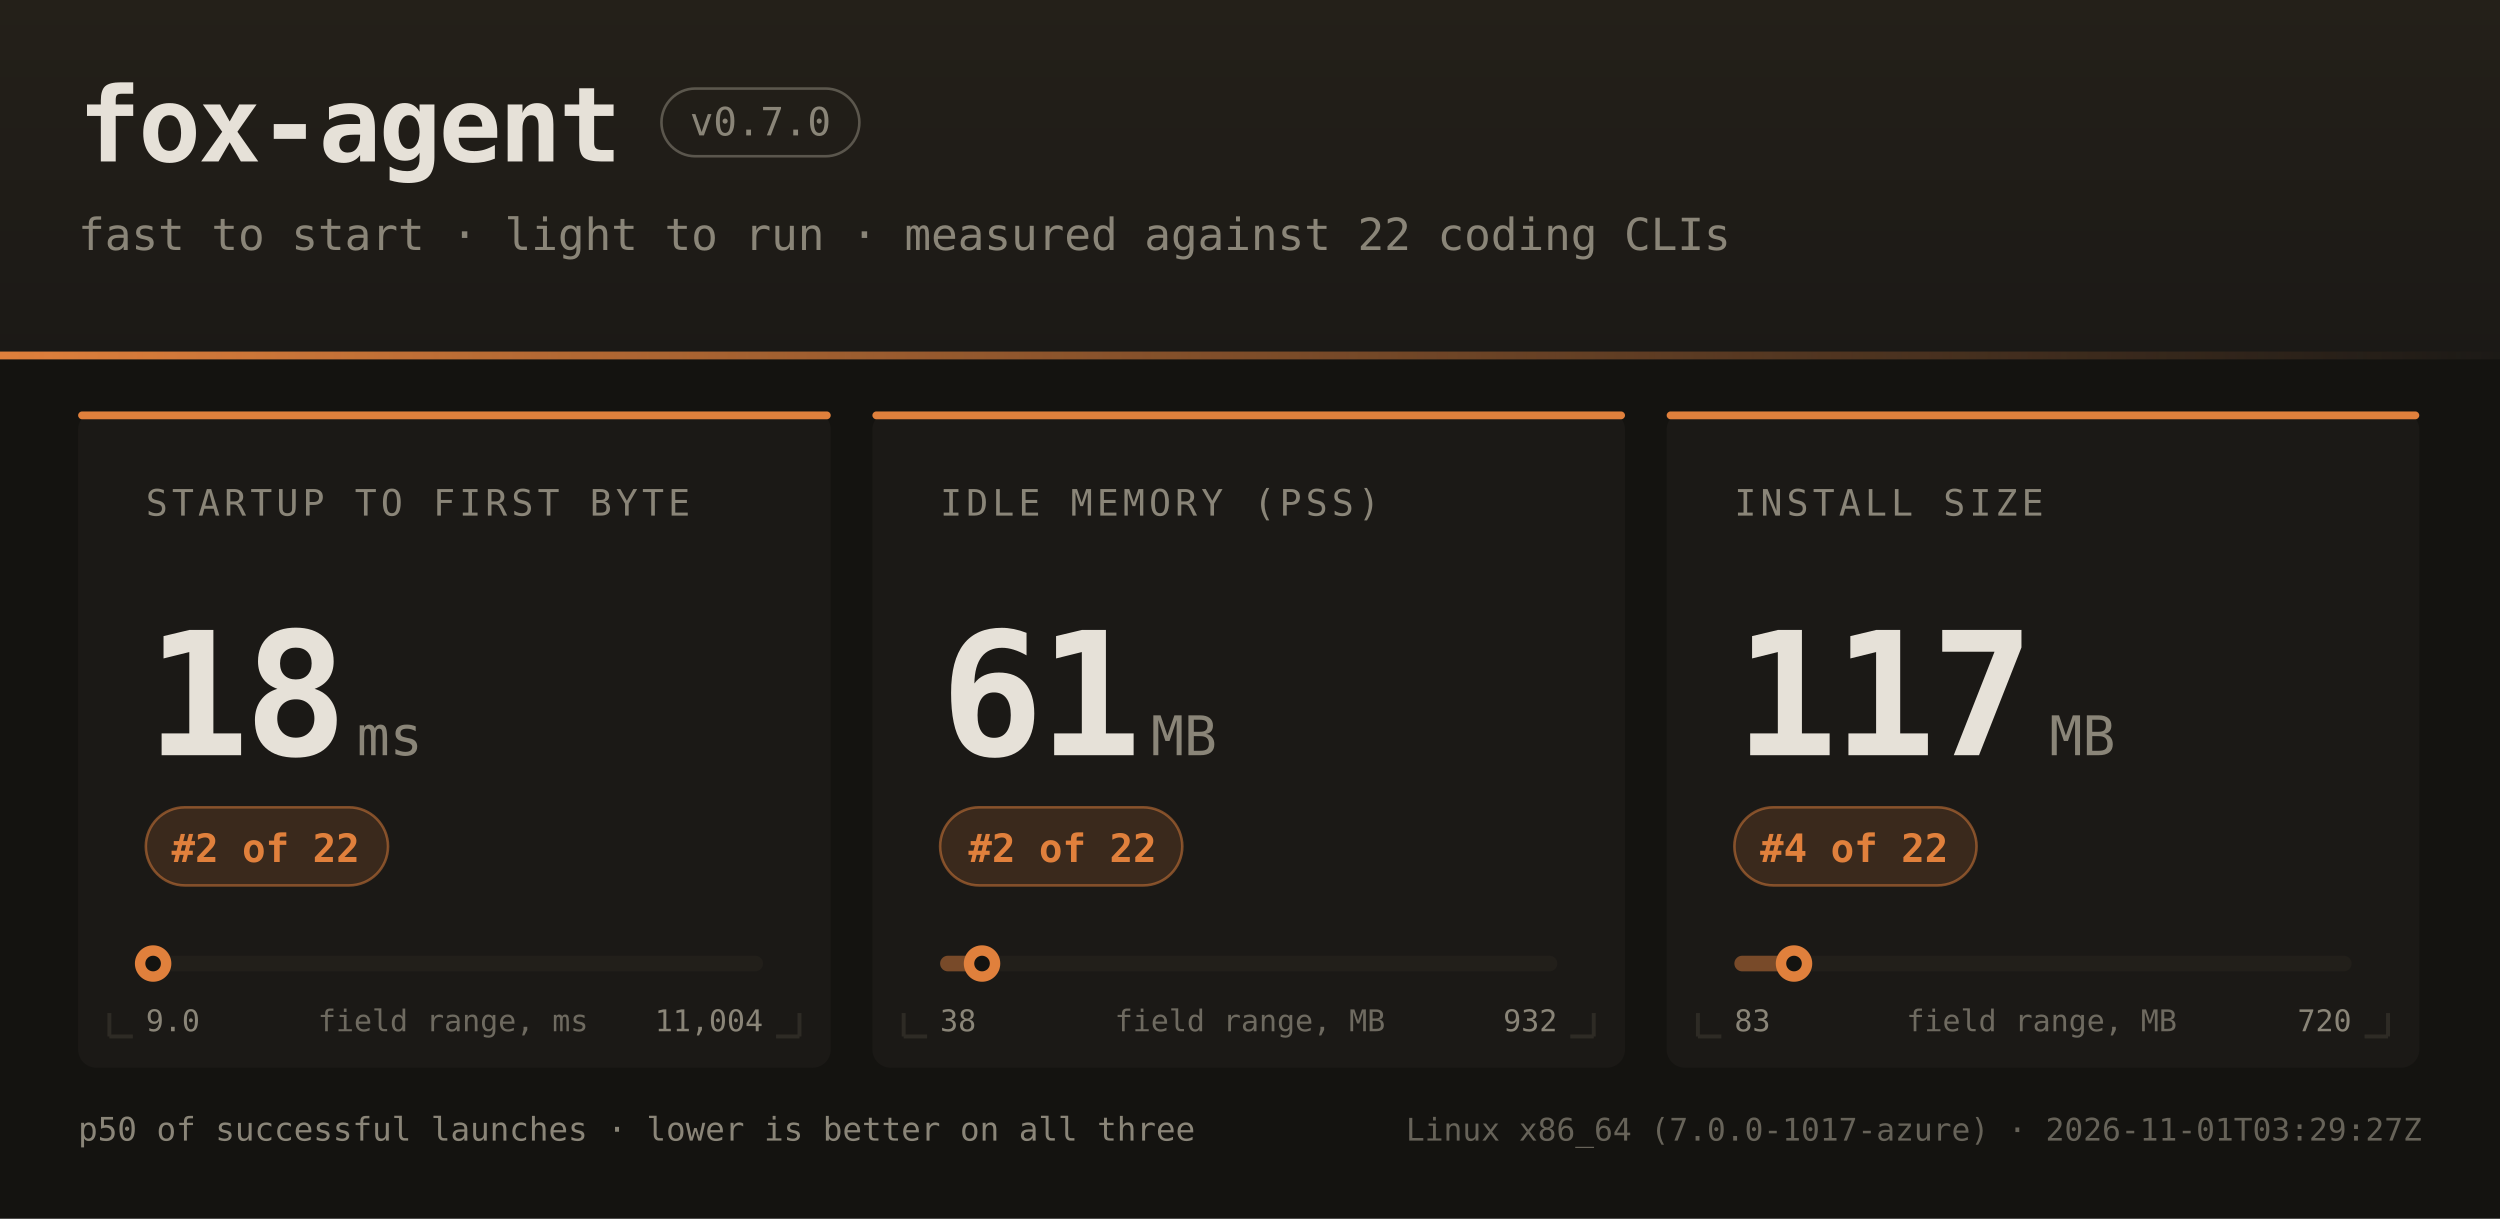
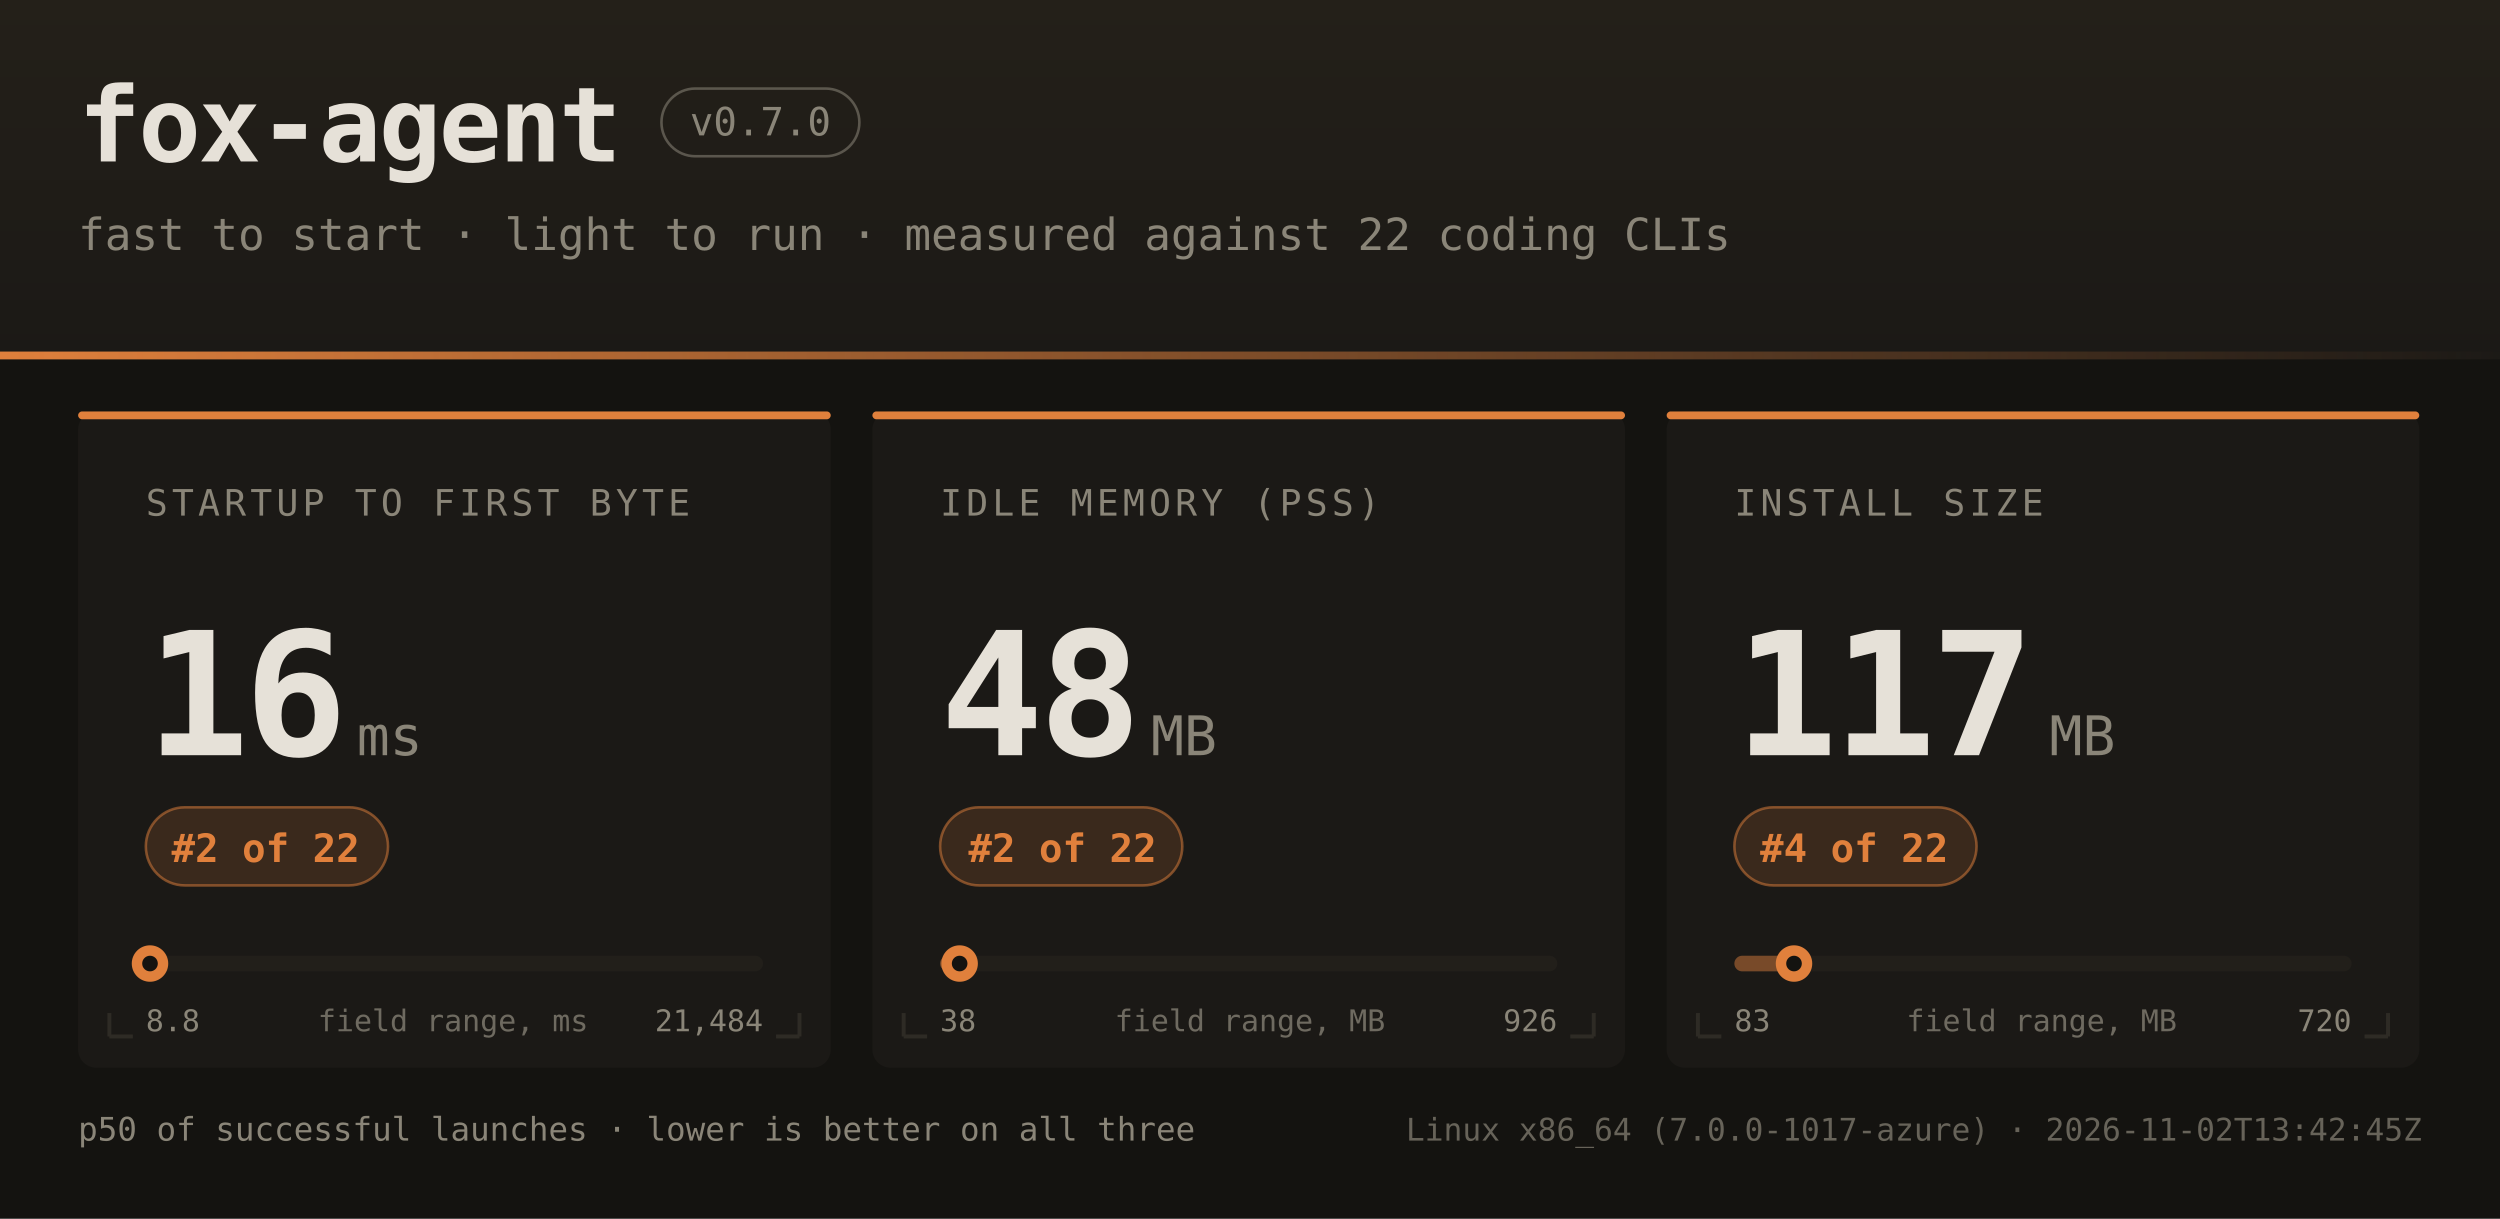
<svg xmlns="http://www.w3.org/2000/svg" width="960" height="468" font-family="ui-monospace,SFMono-Regular,JetBrains Mono,Menlo,Consolas,monospace">
  <defs>
    <linearGradient id="hdr" x1="0" y1="0" x2="0" y2="1">
      <stop offset="0" stop-color="#242019" />
      <stop offset="1" stop-color="#1b1916" />
    </linearGradient>
    <linearGradient id="rule" x1="0" y1="0" x2="1" y2="0">
      <stop offset="0" stop-color="#e0803c" />
      <stop offset="1" stop-color="#e0803c" stop-opacity="0" />
    </linearGradient>
  </defs>
  <rect width="960" height="468" fill="#141310" />
  <rect width="960" height="138" fill="url(#hdr)" />
  <rect x="0" y="135" width="960" height="3" fill="url(#rule)" />
  <text x="30" y="62" fill="#e6e1d8" font-size="40" font-weight="bold" letter-spacing="-1">fox-agent</text>
  <rect x="254" y="34" width="76" height="26" rx="13" fill="none" stroke="#8a8578" stroke-opacity="0.55" />
  <text x="292" y="52" text-anchor="middle" fill="#8a8578" font-size="15">v0.7.0</text>
  <text x="30" y="96" fill="#8a8578" font-size="17">fast to start · light to run · measured against 22 coding CLIs</text>
  <rect x="30" y="158" width="289" height="252" rx="7" fill="#1b1916" />
  <rect x="30" y="158" width="289" height="3" rx="1.5" fill="#e0803c" />
  <path d="M 42 398 h 9 M 42 398 v -9" stroke="#2e2b25" stroke-width="1.5" fill="none" />
  <path d="M 307 398 h -9 M 307 398 v -9" stroke="#2e2b25" stroke-width="1.5" fill="none" />
  <text x="56" y="198" fill="#8a8578" font-size="14" letter-spacing="1.6">STARTUP TO FIRST BYTE</text>
-   <text x="56" y="290" fill="#e6e1d8" font-size="66" font-weight="bold" letter-spacing="-2">18</text>
+   <text x="56" y="290" fill="#e6e1d8" font-size="66" font-weight="bold" letter-spacing="-2">16</text>
  <text x="137" y="290" fill="#8a8578" font-size="21">ms</text>
  <rect x="56" y="310" width="93" height="30" rx="15" fill="#e0803c" fill-opacity="0.16" stroke="#e0803c" stroke-opacity="0.5" />
  <text x="102" y="331" text-anchor="middle" fill="#e0803c" font-size="15" font-weight="bold">#2 of 22</text>
  <rect x="56" y="367" width="237" height="6" rx="3" fill="#221f1a" />
-   <rect x="56" y="367" width="3" height="6" rx="3" fill="#e0803c" fill-opacity="0.45" />
-   <circle cx="58.8" cy="370" r="7" fill="#e0803c" />
-   <circle cx="58.8" cy="370" r="3" fill="#141310" />
-   <text x="56" y="396" fill="#8a8578" font-size="11.5">9.0</text>
-   <text x="293" y="396" text-anchor="end" fill="#8a8578" font-size="11.5">11,004</text>
+   <rect x="56" y="367" width="2" height="6" rx="3" fill="#e0803c" fill-opacity="0.45" />
+   <circle cx="57.6" cy="370" r="7" fill="#e0803c" />
+   <circle cx="57.6" cy="370" r="3" fill="#141310" />
+   <text x="56" y="396" fill="#8a8578" font-size="11.5">8.8</text>
+   <text x="293" y="396" text-anchor="end" fill="#8a8578" font-size="11.5">21,484</text>
  <text x="174" y="396" text-anchor="middle" fill="#8a8578" font-size="11.5" opacity="0.75">field range, ms</text>
  <rect x="335" y="158" width="289" height="252" rx="7" fill="#1b1916" />
  <rect x="335" y="158" width="289" height="3" rx="1.5" fill="#e0803c" />
  <path d="M 347 398 h 9 M 347 398 v -9" stroke="#2e2b25" stroke-width="1.5" fill="none" />
  <path d="M 612 398 h -9 M 612 398 v -9" stroke="#2e2b25" stroke-width="1.5" fill="none" />
  <text x="361" y="198" fill="#8a8578" font-size="14" letter-spacing="1.6">IDLE MEMORY (PSS)</text>
-   <text x="361" y="290" fill="#e6e1d8" font-size="66" font-weight="bold" letter-spacing="-2">61</text>
+   <text x="361" y="290" fill="#e6e1d8" font-size="66" font-weight="bold" letter-spacing="-2">48</text>
  <text x="442" y="290" fill="#8a8578" font-size="21">MB</text>
  <rect x="361" y="310" width="93" height="30" rx="15" fill="#e0803c" fill-opacity="0.16" stroke="#e0803c" stroke-opacity="0.5" />
  <text x="408" y="331" text-anchor="middle" fill="#e0803c" font-size="15" font-weight="bold">#2 of 22</text>
  <rect x="361" y="367" width="237" height="6" rx="3" fill="#221f1a" />
-   <rect x="361" y="367" width="16" height="6" rx="3" fill="#e0803c" fill-opacity="0.45" />
-   <circle cx="377.1" cy="370" r="7" fill="#e0803c" />
-   <circle cx="377.1" cy="370" r="3" fill="#141310" />
+   <rect x="361" y="367" width="7" height="6" rx="3" fill="#e0803c" fill-opacity="0.45" />
+   <circle cx="368.5" cy="370" r="7" fill="#e0803c" />
+   <circle cx="368.5" cy="370" r="3" fill="#141310" />
  <text x="361" y="396" fill="#8a8578" font-size="11.5">38</text>
-   <text x="598" y="396" text-anchor="end" fill="#8a8578" font-size="11.5">932</text>
+   <text x="598" y="396" text-anchor="end" fill="#8a8578" font-size="11.5">926</text>
  <text x="480" y="396" text-anchor="middle" fill="#8a8578" font-size="11.5" opacity="0.75">field range, MB</text>
  <rect x="640" y="158" width="289" height="252" rx="7" fill="#1b1916" />
  <rect x="640" y="158" width="289" height="3" rx="1.5" fill="#e0803c" />
  <path d="M 652 398 h 9 M 652 398 v -9" stroke="#2e2b25" stroke-width="1.5" fill="none" />
  <path d="M 917 398 h -9 M 917 398 v -9" stroke="#2e2b25" stroke-width="1.5" fill="none" />
  <text x="666" y="198" fill="#8a8578" font-size="14" letter-spacing="1.6">INSTALL SIZE</text>
  <text x="666" y="290" fill="#e6e1d8" font-size="66" font-weight="bold" letter-spacing="-2">117</text>
  <text x="787" y="290" fill="#8a8578" font-size="21">MB</text>
  <rect x="666" y="310" width="93" height="30" rx="15" fill="#e0803c" fill-opacity="0.16" stroke="#e0803c" stroke-opacity="0.5" />
  <text x="712" y="331" text-anchor="middle" fill="#e0803c" font-size="15" font-weight="bold">#4 of 22</text>
  <rect x="666" y="367" width="237" height="6" rx="3" fill="#221f1a" />
  <rect x="666" y="367" width="23" height="6" rx="3" fill="#e0803c" fill-opacity="0.45" />
  <circle cx="688.9" cy="370" r="7" fill="#e0803c" />
  <circle cx="688.9" cy="370" r="3" fill="#141310" />
  <text x="666" y="396" fill="#8a8578" font-size="11.5">83</text>
  <text x="903" y="396" text-anchor="end" fill="#8a8578" font-size="11.5">720</text>
  <text x="784" y="396" text-anchor="middle" fill="#8a8578" font-size="11.5" opacity="0.75">field range, MB</text>
  <text x="30" y="438" fill="#8a8578" font-size="12.5">p50 of successful launches · lower is better on all three</text>
-   <text x="930" y="438" text-anchor="end" fill="#8a8578" font-size="12" opacity="0.7">Linux x86_64 (7.0.0-1017-azure) · 2026-11-01T03:29:27Z</text>
+   <text x="930" y="438" text-anchor="end" fill="#8a8578" font-size="12" opacity="0.7">Linux x86_64 (7.0.0-1017-azure) · 2026-11-02T13:42:45Z</text>
</svg>
